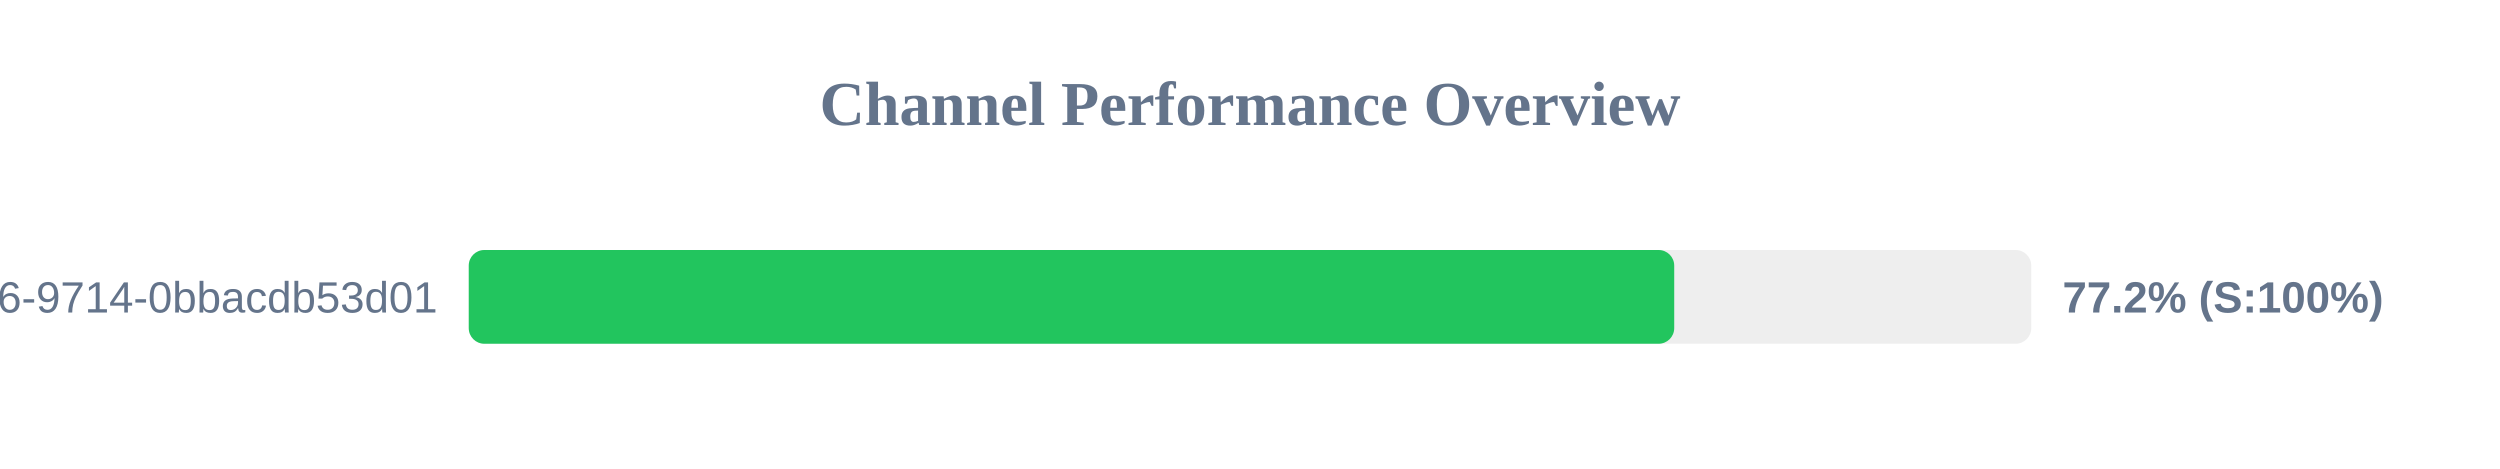
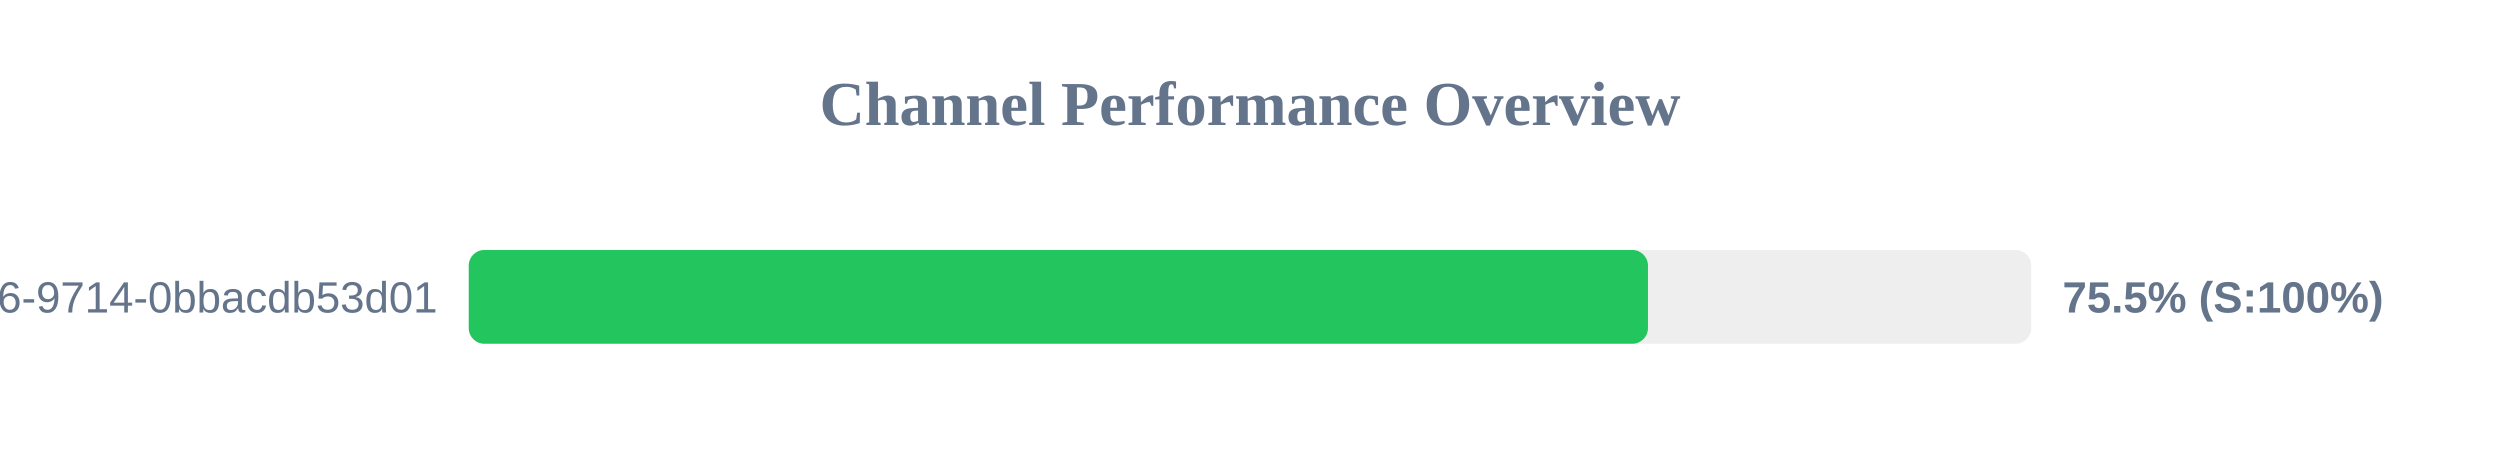
<svg xmlns="http://www.w3.org/2000/svg" width="800" height="150" version="1.1">
  <style>
        .row { font: 14px Arial; fill: #64748b; }
        .score { font: bold 14px Arial; fill: #64748b; }
    </style>
  <text x="400" y="40" text-anchor="middle" font-size="20px" font-weight="bold" fill="#64748b">Channel Performance Overview</text>
  <rect x="150" y="80" width="500" height="30" fill="#eee" rx="5" />
-   <rect x="150" y="80" width="385.75" height="30" fill="#22c55e" rx="5" />
+   <rect x="150" y="80" width="377.35" height="30" fill="#22c55e" rx="5" />
  <text x="140" y="100" text-anchor="end" class="row">?uuid=23125f6e-ec56-4c26-9714-0bbacdb53d01</text>
-   <text x="660" y="100" text-anchor="start" class="score">77.2% (S:100%)</text>
+   <text x="660" y="100" text-anchor="start" class="score">75.5% (S:100%)</text>
</svg>
